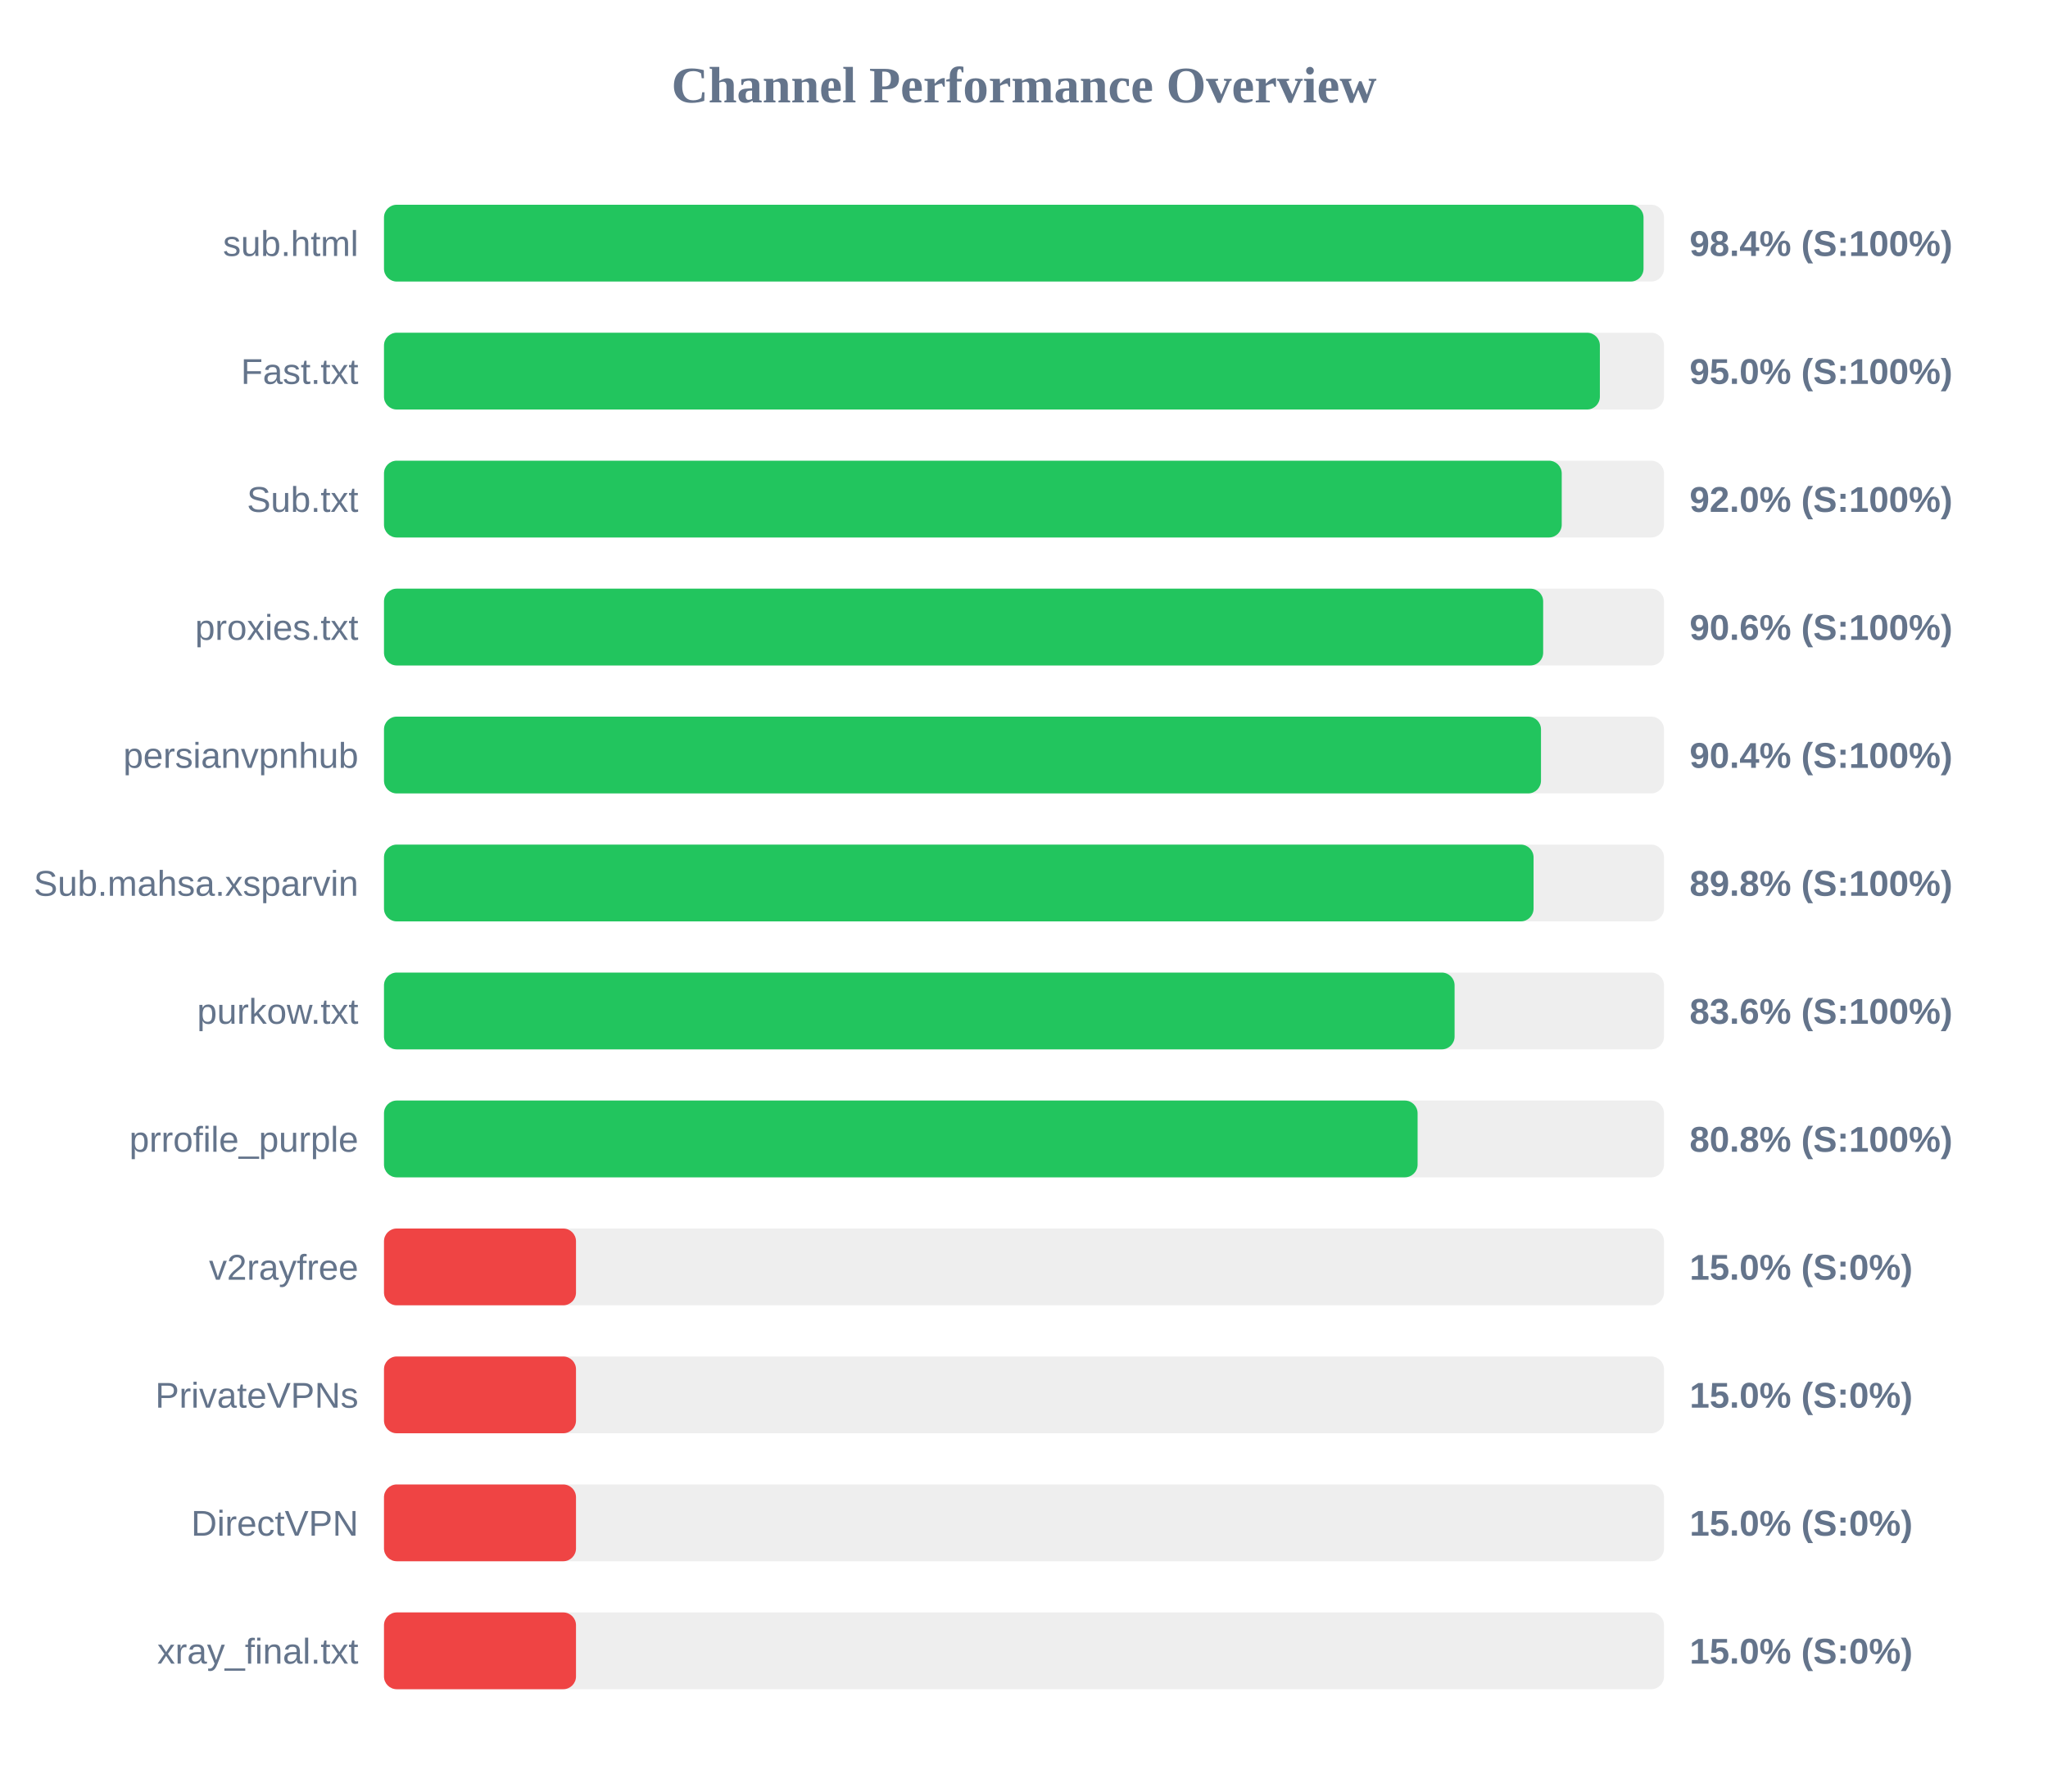
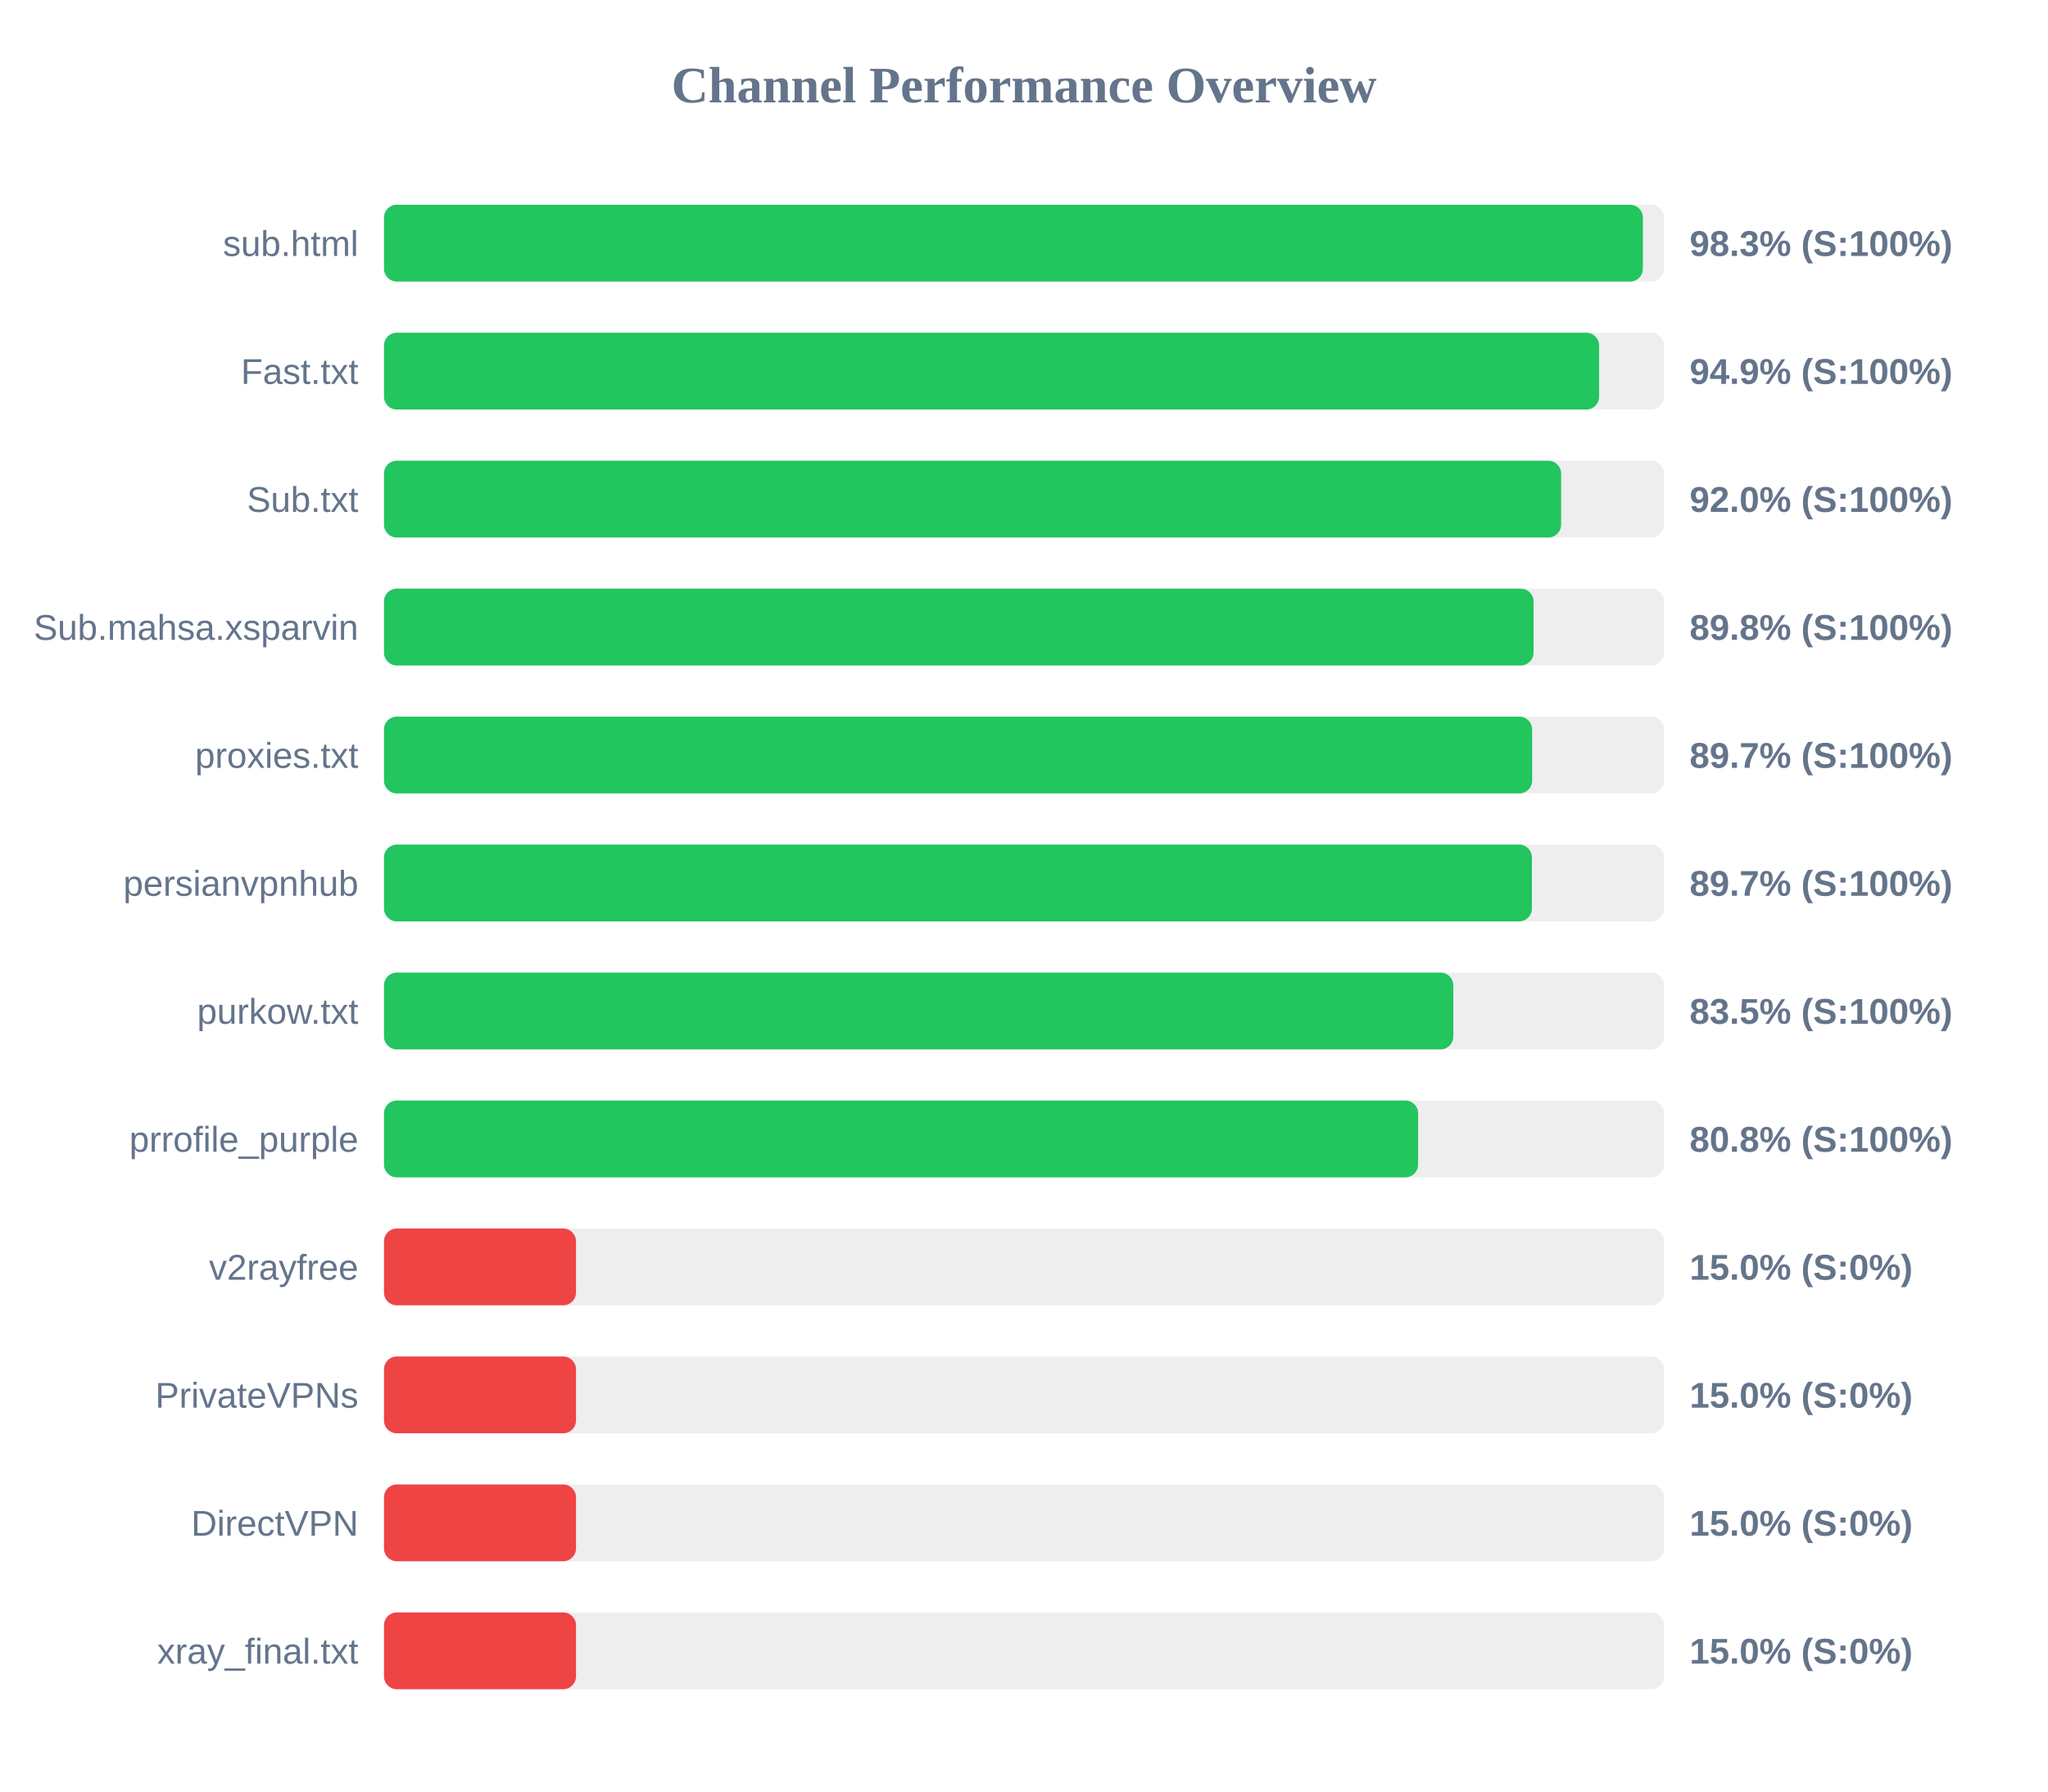
<svg xmlns="http://www.w3.org/2000/svg" width="800" height="700" version="1.1">
  <style>
        .row { font: 14px Arial; fill: #64748b; }
        .score { font: bold 14px Arial; fill: #64748b; }
    </style>
  <text x="400" y="40" text-anchor="middle" font-size="20px" font-weight="bold" fill="#64748b">Channel Performance Overview</text>
  <rect x="150" y="80" width="500" height="30" fill="#eee" rx="5" />
-   <rect x="150" y="80" width="492.0" height="30" fill="#22c55e" rx="5" />
+   <rect x="150" y="80" width="491.75" height="30" fill="#22c55e" rx="5" />
  <text x="140" y="100" text-anchor="end" class="row">sub.html</text>
-   <text x="660" y="100" text-anchor="start" class="score">98.4% (S:100%)</text>
+   <text x="660" y="100" text-anchor="start" class="score">98.3% (S:100%)</text>
  <rect x="150" y="130" width="500" height="30" fill="#eee" rx="5" />
-   <rect x="150" y="130" width="474.95" height="30" fill="#22c55e" rx="5" />
+   <rect x="150" y="130" width="474.65" height="30" fill="#22c55e" rx="5" />
  <text x="140" y="150" text-anchor="end" class="row">Fast.txt</text>
-   <text x="660" y="150" text-anchor="start" class="score">95.0% (S:100%)</text>
+   <text x="660" y="150" text-anchor="start" class="score">94.9% (S:100%)</text>
  <rect x="150" y="180" width="500" height="30" fill="#eee" rx="5" />
-   <rect x="150" y="180" width="460.05" height="30" fill="#22c55e" rx="5" />
+   <rect x="150" y="180" width="459.8" height="30" fill="#22c55e" rx="5" />
  <text x="140" y="200" text-anchor="end" class="row">Sub.txt</text>
  <text x="660" y="200" text-anchor="start" class="score">92.0% (S:100%)</text>
  <rect x="150" y="230" width="500" height="30" fill="#eee" rx="5" />
-   <rect x="150" y="230" width="452.8" height="30" fill="#22c55e" rx="5" />
-   <text x="140" y="250" text-anchor="end" class="row">proxies.txt</text>
-   <text x="660" y="250" text-anchor="start" class="score">90.6% (S:100%)</text>
+   <rect x="150" y="230" width="449.05" height="30" fill="#22c55e" rx="5" />
+   <text x="140" y="250" text-anchor="end" class="row">Sub.mahsa.xsparvin</text>
+   <text x="660" y="250" text-anchor="start" class="score">89.8% (S:100%)</text>
  <rect x="150" y="280" width="500" height="30" fill="#eee" rx="5" />
-   <rect x="150" y="280" width="451.95" height="30" fill="#22c55e" rx="5" />
-   <text x="140" y="300" text-anchor="end" class="row">persianvpnhub</text>
-   <text x="660" y="300" text-anchor="start" class="score">90.4% (S:100%)</text>
+   <rect x="150" y="280" width="448.5" height="30" fill="#22c55e" rx="5" />
+   <text x="140" y="300" text-anchor="end" class="row">proxies.txt</text>
+   <text x="660" y="300" text-anchor="start" class="score">89.7% (S:100%)</text>
  <rect x="150" y="330" width="500" height="30" fill="#eee" rx="5" />
-   <rect x="150" y="330" width="449.05" height="30" fill="#22c55e" rx="5" />
-   <text x="140" y="350" text-anchor="end" class="row">Sub.mahsa.xsparvin</text>
-   <text x="660" y="350" text-anchor="start" class="score">89.8% (S:100%)</text>
+   <rect x="150" y="330" width="448.4" height="30" fill="#22c55e" rx="5" />
+   <text x="140" y="350" text-anchor="end" class="row">persianvpnhub</text>
+   <text x="660" y="350" text-anchor="start" class="score">89.7% (S:100%)</text>
  <rect x="150" y="380" width="500" height="30" fill="#eee" rx="5" />
-   <rect x="150" y="380" width="418.2" height="30" fill="#22c55e" rx="5" />
+   <rect x="150" y="380" width="417.7" height="30" fill="#22c55e" rx="5" />
  <text x="140" y="400" text-anchor="end" class="row">purkow.txt</text>
-   <text x="660" y="400" text-anchor="start" class="score">83.6% (S:100%)</text>
+   <text x="660" y="400" text-anchor="start" class="score">83.5% (S:100%)</text>
  <rect x="150" y="430" width="500" height="30" fill="#eee" rx="5" />
-   <rect x="150" y="430" width="403.75" height="30" fill="#22c55e" rx="5" />
+   <rect x="150" y="430" width="403.95" height="30" fill="#22c55e" rx="5" />
  <text x="140" y="450" text-anchor="end" class="row">prrofile_purple</text>
  <text x="660" y="450" text-anchor="start" class="score">80.8% (S:100%)</text>
  <rect x="150" y="480" width="500" height="30" fill="#eee" rx="5" />
  <rect x="150" y="480" width="75.0" height="30" fill="#ef4444" rx="5" />
  <text x="140" y="500" text-anchor="end" class="row">v2rayfree</text>
  <text x="660" y="500" text-anchor="start" class="score">15.0% (S:0%)</text>
  <rect x="150" y="530" width="500" height="30" fill="#eee" rx="5" />
  <rect x="150" y="530" width="75.0" height="30" fill="#ef4444" rx="5" />
  <text x="140" y="550" text-anchor="end" class="row">PrivateVPNs</text>
  <text x="660" y="550" text-anchor="start" class="score">15.0% (S:0%)</text>
  <rect x="150" y="580" width="500" height="30" fill="#eee" rx="5" />
  <rect x="150" y="580" width="75.0" height="30" fill="#ef4444" rx="5" />
  <text x="140" y="600" text-anchor="end" class="row">DirectVPN</text>
  <text x="660" y="600" text-anchor="start" class="score">15.0% (S:0%)</text>
  <rect x="150" y="630" width="500" height="30" fill="#eee" rx="5" />
  <rect x="150" y="630" width="75.0" height="30" fill="#ef4444" rx="5" />
  <text x="140" y="650" text-anchor="end" class="row">xray_final.txt</text>
  <text x="660" y="650" text-anchor="start" class="score">15.0% (S:0%)</text>
</svg>
